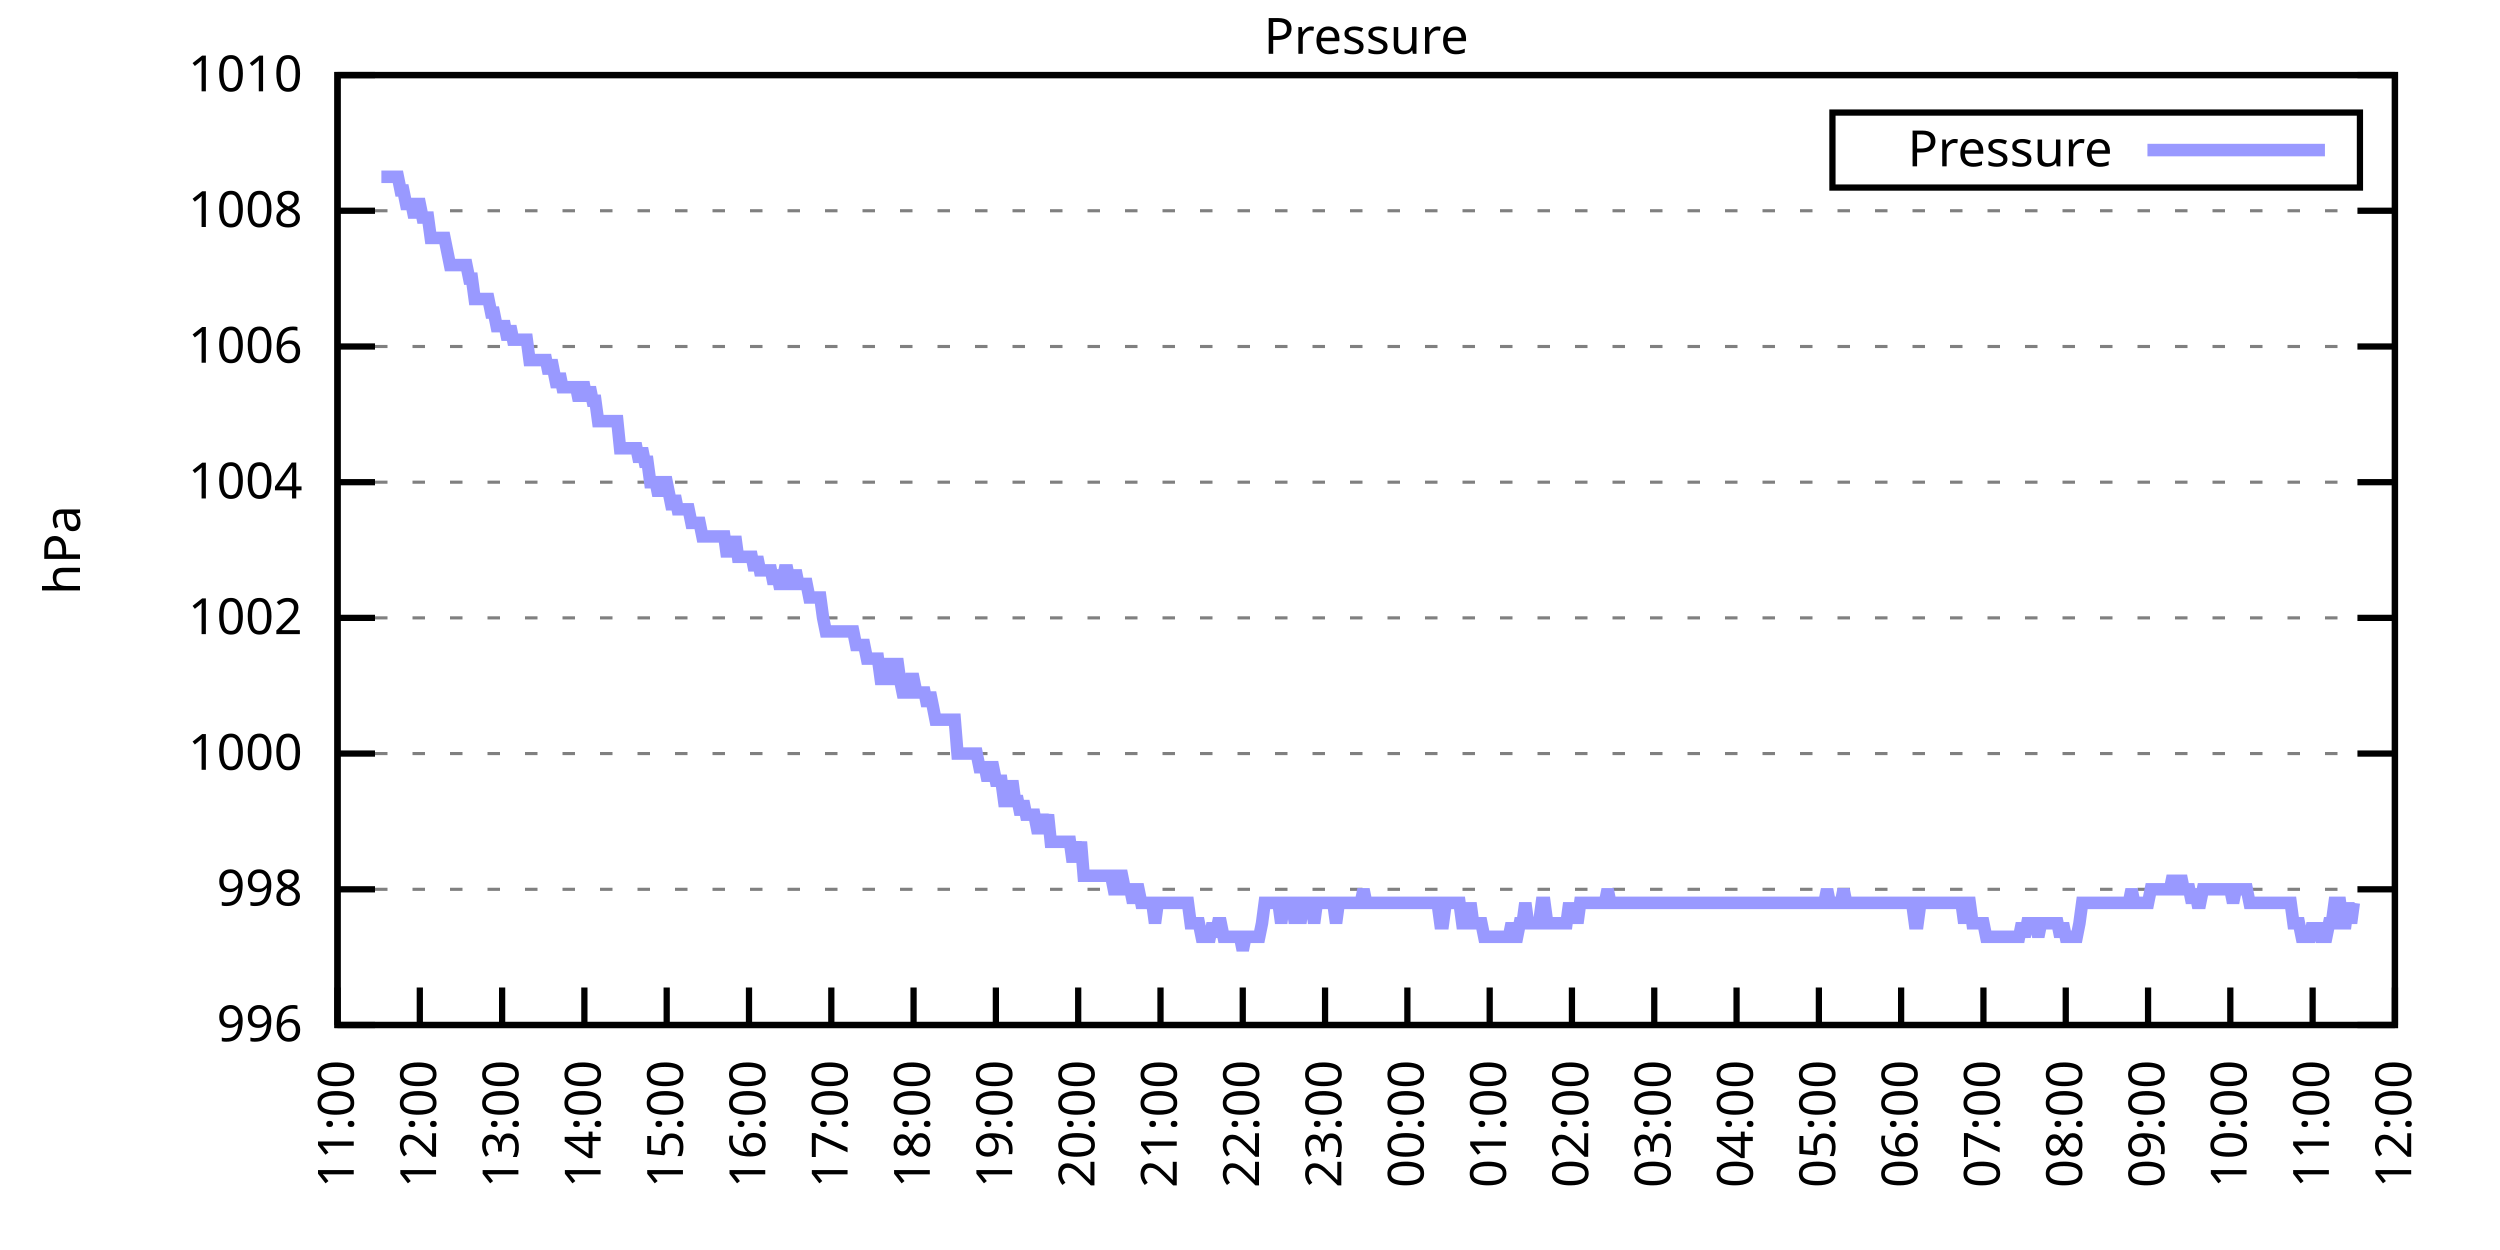
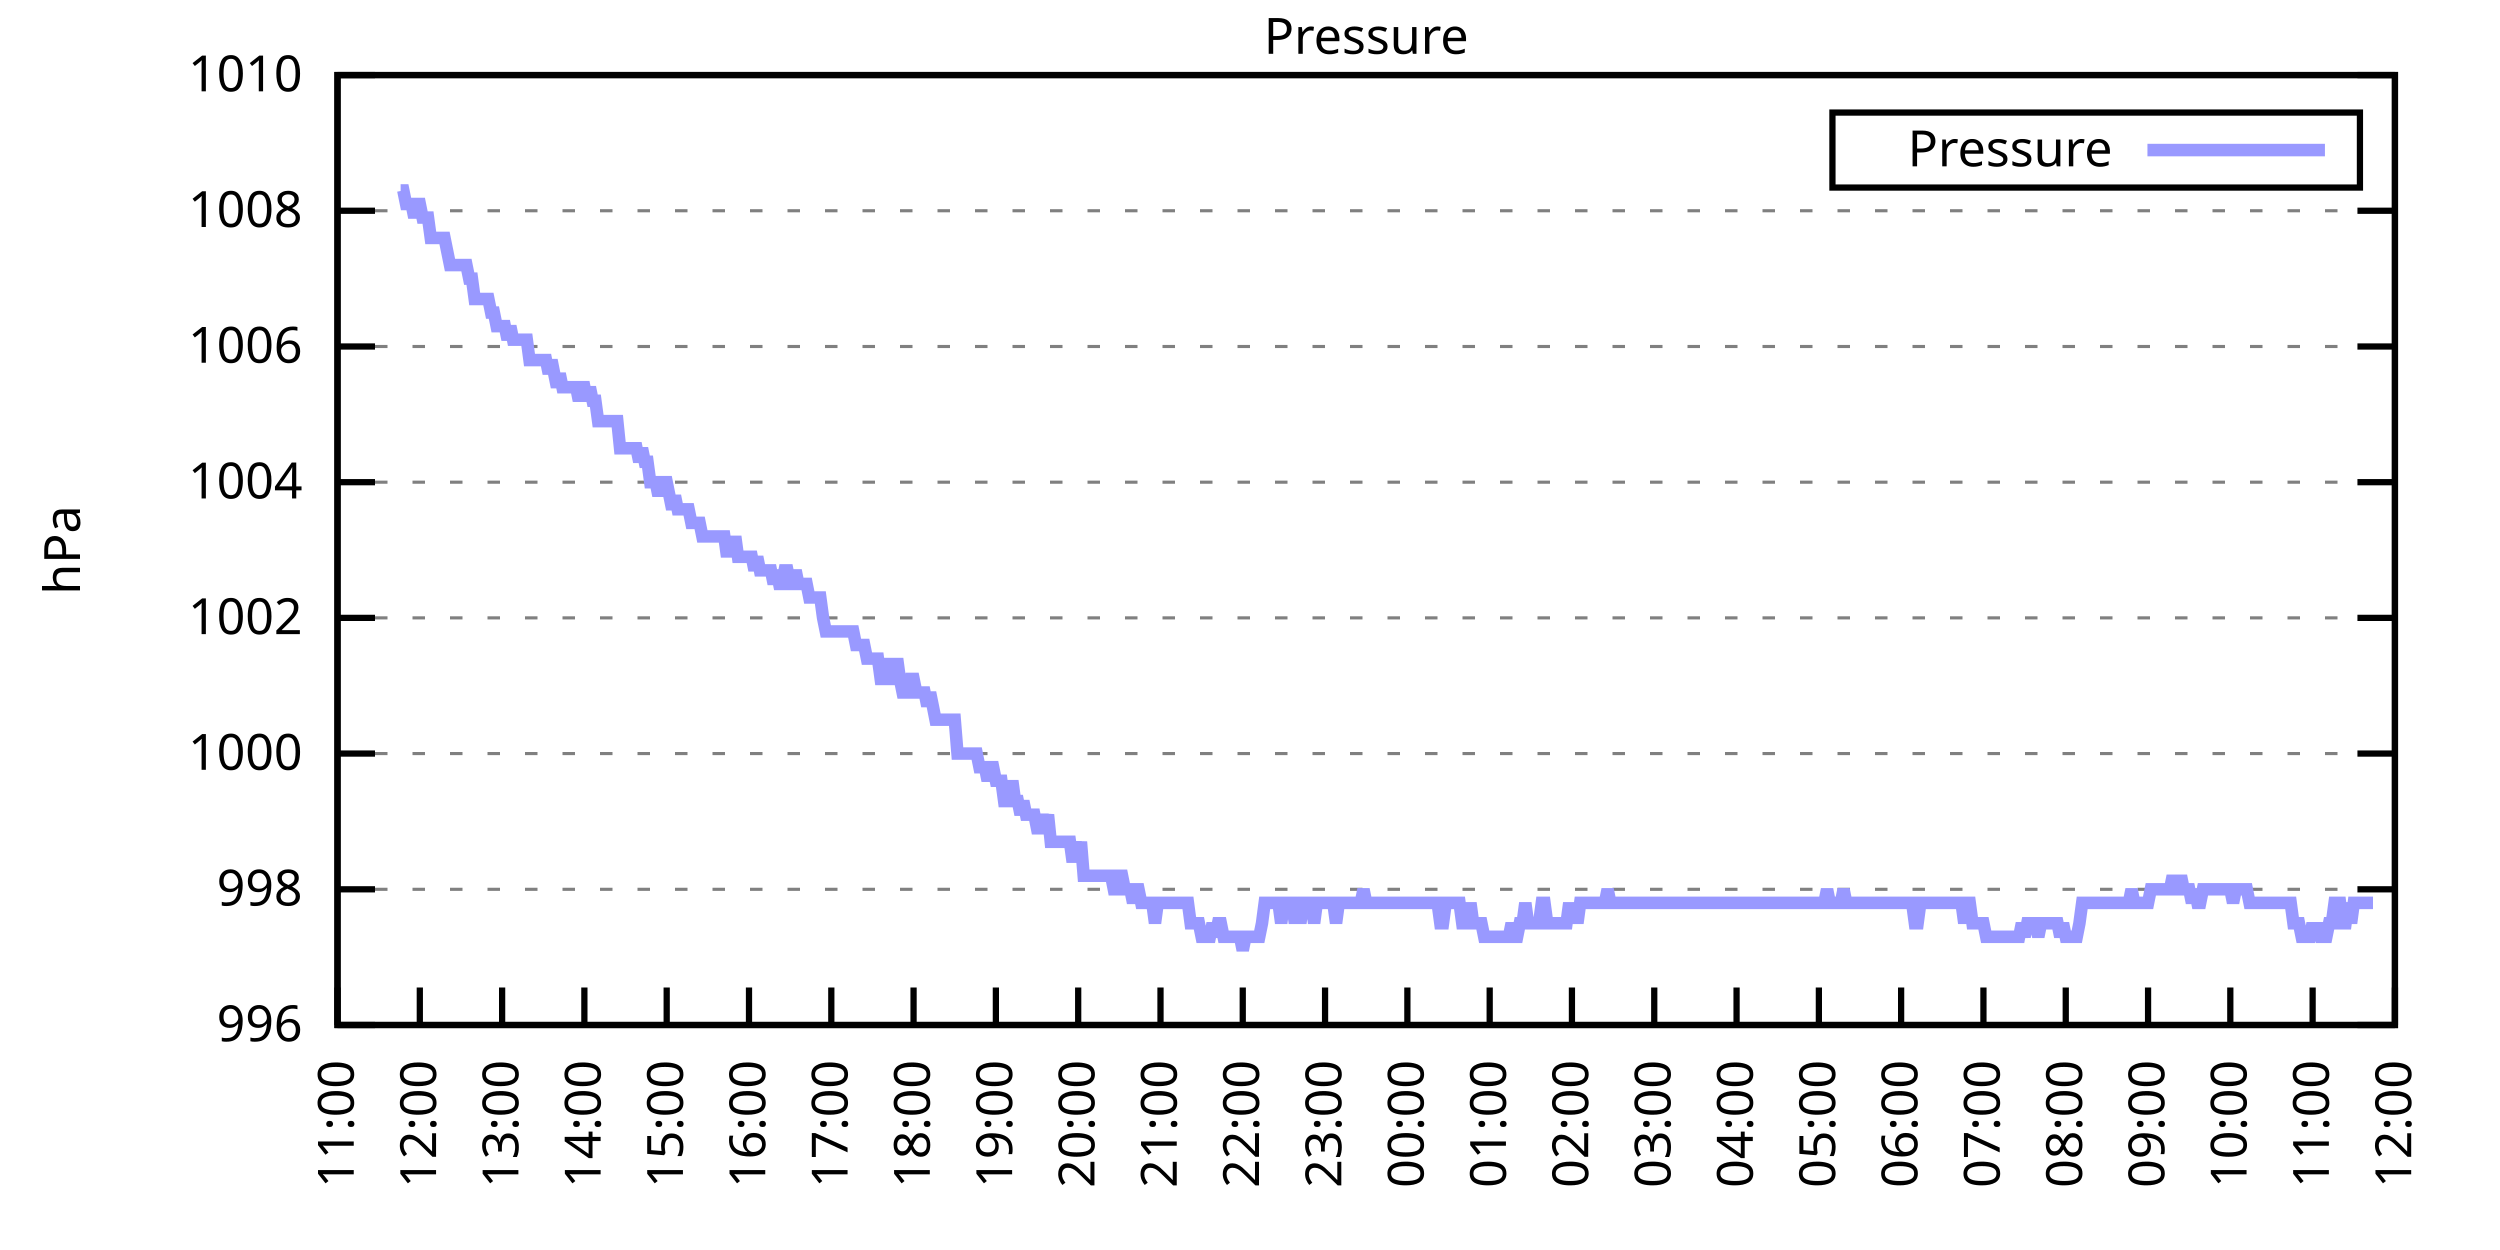
<svg xmlns="http://www.w3.org/2000/svg" xmlns:xlink="http://www.w3.org/1999/xlink" width="400" height="200" viewBox="0 0 400 200">
  <g id="gnuplot_canvas">
    <rect x="0" y="0" width="400" height="200" fill="none" />
    <defs>
      <circle id="gpDot" r="0.5" stroke-width="0.5" stroke="currentColor" />
      <path id="gpPt0" stroke-width="0.333" stroke="currentColor" d="M-1,0 h2 M0,-1 v2" />
      <path id="gpPt1" stroke-width="0.333" stroke="currentColor" d="M-1,-1 L1,1 M1,-1 L-1,1" />
      <path id="gpPt2" stroke-width="0.333" stroke="currentColor" d="M-1,0 L1,0 M0,-1 L0,1 M-1,-1 L1,1 M-1,1 L1,-1" />
      <rect id="gpPt3" stroke-width="0.333" stroke="currentColor" x="-1" y="-1" width="2" height="2" />
      <rect id="gpPt4" stroke-width="0.333" stroke="currentColor" fill="currentColor" x="-1" y="-1" width="2" height="2" />
      <circle id="gpPt5" stroke-width="0.333" stroke="currentColor" cx="0" cy="0" r="1" />
      <use xlink:href="#gpPt5" id="gpPt6" fill="currentColor" stroke="none" />
      <path id="gpPt7" stroke-width="0.333" stroke="currentColor" d="M0,-1.33 L-1.33,0.67 L1.33,0.67 z" />
      <use xlink:href="#gpPt7" id="gpPt8" fill="currentColor" stroke="none" />
      <use xlink:href="#gpPt7" id="gpPt9" stroke="currentColor" transform="rotate(180)" />
      <use xlink:href="#gpPt9" id="gpPt10" fill="currentColor" stroke="none" />
      <use xlink:href="#gpPt3" id="gpPt11" stroke="currentColor" transform="rotate(45)" />
      <use xlink:href="#gpPt11" id="gpPt12" fill="currentColor" stroke="none" />
      <path id="gpPt13" stroke-width="0.333" stroke="currentColor" d="M0,1.330 L1.265,0.411 L0.782,-1.067 L-0.782,-1.076 L-1.265,0.411 z" />
      <use xlink:href="#gpPt13" id="gpPt14" fill="currentColor" stroke="none" />
      <filter id="textbox" filterUnits="objectBoundingBox" x="0" y="0" height="1" width="1">
        <feFlood flood-color="white" flood-opacity="1" result="bgnd" />
        <feComposite in="SourceGraphic" in2="bgnd" operator="atop" />
      </filter>
      <filter id="greybox" filterUnits="objectBoundingBox" x="0" y="0" height="1" width="1">
        <feFlood flood-color="lightgrey" flood-opacity="1" result="grey" />
        <feComposite in="SourceGraphic" in2="grey" operator="atop" />
      </filter>
    </defs>
    <g fill="none" color="white" stroke="currentColor" stroke-width="1.00" stroke-linecap="butt" stroke-linejoin="miter">
</g>
    <g fill="none" color="black" stroke="currentColor" stroke-width="1.00" stroke-linecap="butt" stroke-linejoin="miter">
      <g stroke="none" shape-rendering="crispEdges">
        <polygon fill="rgb(255, 255, 255)" points="54.00,164.00 383.18,164.00 383.18,12.02 54.00,12.02 " />
      </g>
    </g>
    <g fill="none" color="black" stroke="currentColor" stroke-width="1.00" stroke-linecap="butt" stroke-linejoin="miter">
</g>
    <g fill="none" color="black" stroke="black" stroke-width="0.50" stroke-linecap="butt" stroke-linejoin="miter">
</g>
    <g fill="none" color="gray" stroke="currentColor" stroke-width="0.50" stroke-linecap="butt" stroke-linejoin="miter">
      <path stroke="gray" stroke-dasharray="2,4" class="gridline" d="M54.00,164.00 L383.19,164.00  " />
    </g>
    <g fill="none" color="gray" stroke="gray" stroke-width="1.00" stroke-linecap="butt" stroke-linejoin="miter">
</g>
    <g fill="none" color="black" stroke="currentColor" stroke-width="1.00" stroke-linecap="butt" stroke-linejoin="miter">
      <path stroke="black" d="M54.00,164.00 L60.00,164.00 M383.19,164.00 L377.19,164.00  " />
      <g transform="translate(48.40,166.60)" stroke="none" fill="black" font-family="Sans" font-size="8.00" text-anchor="end">
        <text>
          <tspan font-family="Sans"> 996</tspan>
        </text>
      </g>
    </g>
    <g fill="none" color="black" stroke="currentColor" stroke-width="1.00" stroke-linecap="butt" stroke-linejoin="miter">
</g>
    <g fill="none" color="black" stroke="black" stroke-width="0.50" stroke-linecap="butt" stroke-linejoin="miter">
</g>
    <g fill="none" color="gray" stroke="currentColor" stroke-width="0.50" stroke-linecap="butt" stroke-linejoin="miter">
      <path stroke="gray" stroke-dasharray="2,4" class="gridline" d="M54.00,142.29 L383.19,142.29  " />
    </g>
    <g fill="none" color="gray" stroke="gray" stroke-width="1.00" stroke-linecap="butt" stroke-linejoin="miter">
</g>
    <g fill="none" color="black" stroke="currentColor" stroke-width="1.00" stroke-linecap="butt" stroke-linejoin="miter">
      <path stroke="black" d="M54.00,142.29 L60.00,142.29 M383.19,142.29 L377.19,142.29  " />
      <g transform="translate(48.40,144.89)" stroke="none" fill="black" font-family="Sans" font-size="8.00" text-anchor="end">
        <text>
          <tspan font-family="Sans"> 998</tspan>
        </text>
      </g>
    </g>
    <g fill="none" color="black" stroke="currentColor" stroke-width="1.00" stroke-linecap="butt" stroke-linejoin="miter">
</g>
    <g fill="none" color="black" stroke="black" stroke-width="0.50" stroke-linecap="butt" stroke-linejoin="miter">
</g>
    <g fill="none" color="gray" stroke="currentColor" stroke-width="0.50" stroke-linecap="butt" stroke-linejoin="miter">
      <path stroke="gray" stroke-dasharray="2,4" class="gridline" d="M54.00,120.57 L383.19,120.57  " />
    </g>
    <g fill="none" color="gray" stroke="gray" stroke-width="1.00" stroke-linecap="butt" stroke-linejoin="miter">
</g>
    <g fill="none" color="black" stroke="currentColor" stroke-width="1.00" stroke-linecap="butt" stroke-linejoin="miter">
      <path stroke="black" d="M54.00,120.57 L60.00,120.57 M383.19,120.57 L377.19,120.57  " />
      <g transform="translate(48.40,123.17)" stroke="none" fill="black" font-family="Sans" font-size="8.00" text-anchor="end">
        <text>
          <tspan font-family="Sans"> 1000</tspan>
        </text>
      </g>
    </g>
    <g fill="none" color="black" stroke="currentColor" stroke-width="1.00" stroke-linecap="butt" stroke-linejoin="miter">
</g>
    <g fill="none" color="black" stroke="black" stroke-width="0.50" stroke-linecap="butt" stroke-linejoin="miter">
</g>
    <g fill="none" color="gray" stroke="currentColor" stroke-width="0.50" stroke-linecap="butt" stroke-linejoin="miter">
      <path stroke="gray" stroke-dasharray="2,4" class="gridline" d="M54.00,98.86 L383.19,98.86  " />
    </g>
    <g fill="none" color="gray" stroke="gray" stroke-width="1.00" stroke-linecap="butt" stroke-linejoin="miter">
</g>
    <g fill="none" color="black" stroke="currentColor" stroke-width="1.00" stroke-linecap="butt" stroke-linejoin="miter">
      <path stroke="black" d="M54.00,98.86 L60.00,98.86 M383.19,98.86 L377.19,98.86  " />
      <g transform="translate(48.40,101.46)" stroke="none" fill="black" font-family="Sans" font-size="8.00" text-anchor="end">
        <text>
          <tspan font-family="Sans"> 1002</tspan>
        </text>
      </g>
    </g>
    <g fill="none" color="black" stroke="currentColor" stroke-width="1.00" stroke-linecap="butt" stroke-linejoin="miter">
</g>
    <g fill="none" color="black" stroke="black" stroke-width="0.50" stroke-linecap="butt" stroke-linejoin="miter">
</g>
    <g fill="none" color="gray" stroke="currentColor" stroke-width="0.50" stroke-linecap="butt" stroke-linejoin="miter">
      <path stroke="gray" stroke-dasharray="2,4" class="gridline" d="M54.00,77.15 L383.19,77.15  " />
    </g>
    <g fill="none" color="gray" stroke="gray" stroke-width="1.00" stroke-linecap="butt" stroke-linejoin="miter">
</g>
    <g fill="none" color="black" stroke="currentColor" stroke-width="1.00" stroke-linecap="butt" stroke-linejoin="miter">
      <path stroke="black" d="M54.00,77.15 L60.00,77.15 M383.19,77.15 L377.19,77.15  " />
      <g transform="translate(48.40,79.75)" stroke="none" fill="black" font-family="Sans" font-size="8.00" text-anchor="end">
        <text>
          <tspan font-family="Sans"> 1004</tspan>
        </text>
      </g>
    </g>
    <g fill="none" color="black" stroke="currentColor" stroke-width="1.00" stroke-linecap="butt" stroke-linejoin="miter">
</g>
    <g fill="none" color="black" stroke="black" stroke-width="0.50" stroke-linecap="butt" stroke-linejoin="miter">
</g>
    <g fill="none" color="gray" stroke="currentColor" stroke-width="0.50" stroke-linecap="butt" stroke-linejoin="miter">
      <path stroke="gray" stroke-dasharray="2,4" class="gridline" d="M54.00,55.44 L383.19,55.44  " />
    </g>
    <g fill="none" color="gray" stroke="gray" stroke-width="1.00" stroke-linecap="butt" stroke-linejoin="miter">
</g>
    <g fill="none" color="black" stroke="currentColor" stroke-width="1.00" stroke-linecap="butt" stroke-linejoin="miter">
      <path stroke="black" d="M54.00,55.44 L60.00,55.44 M383.19,55.44 L377.19,55.44  " />
      <g transform="translate(48.40,58.04)" stroke="none" fill="black" font-family="Sans" font-size="8.00" text-anchor="end">
        <text>
          <tspan font-family="Sans"> 1006</tspan>
        </text>
      </g>
    </g>
    <g fill="none" color="black" stroke="currentColor" stroke-width="1.00" stroke-linecap="butt" stroke-linejoin="miter">
</g>
    <g fill="none" color="black" stroke="black" stroke-width="0.50" stroke-linecap="butt" stroke-linejoin="miter">
</g>
    <g fill="none" color="gray" stroke="currentColor" stroke-width="0.50" stroke-linecap="butt" stroke-linejoin="miter">
      <path stroke="gray" stroke-dasharray="2,4" class="gridline" d="M54.00,33.72 L383.19,33.72  " />
    </g>
    <g fill="none" color="gray" stroke="gray" stroke-width="1.00" stroke-linecap="butt" stroke-linejoin="miter">
</g>
    <g fill="none" color="black" stroke="currentColor" stroke-width="1.00" stroke-linecap="butt" stroke-linejoin="miter">
      <path stroke="black" d="M54.00,33.72 L60.00,33.72 M383.19,33.72 L377.19,33.72  " />
      <g transform="translate(48.40,36.32)" stroke="none" fill="black" font-family="Sans" font-size="8.00" text-anchor="end">
        <text>
          <tspan font-family="Sans"> 1008</tspan>
        </text>
      </g>
    </g>
    <g fill="none" color="black" stroke="currentColor" stroke-width="1.00" stroke-linecap="butt" stroke-linejoin="miter">
</g>
    <g fill="none" color="black" stroke="black" stroke-width="0.50" stroke-linecap="butt" stroke-linejoin="miter">
</g>
    <g fill="none" color="gray" stroke="currentColor" stroke-width="0.50" stroke-linecap="butt" stroke-linejoin="miter">
      <path stroke="gray" stroke-dasharray="2,4" class="gridline" d="M54.00,12.01 L383.19,12.01  " />
    </g>
    <g fill="none" color="gray" stroke="gray" stroke-width="1.00" stroke-linecap="butt" stroke-linejoin="miter">
</g>
    <g fill="none" color="black" stroke="currentColor" stroke-width="1.00" stroke-linecap="butt" stroke-linejoin="miter">
      <path stroke="black" d="M54.00,12.01 L60.00,12.01 M383.19,12.01 L377.19,12.01  " />
      <g transform="translate(48.40,14.61)" stroke="none" fill="black" font-family="Sans" font-size="8.00" text-anchor="end">
        <text>
          <tspan font-family="Sans"> 1010</tspan>
        </text>
      </g>
    </g>
    <g fill="none" color="black" stroke="currentColor" stroke-width="1.00" stroke-linecap="butt" stroke-linejoin="miter">
      <path stroke="black" d="M54.00,164.00 L54.00,158.00  " />
      <g transform="translate(56.60,169.60) rotate(270.00)" stroke="none" fill="black" font-family="Sans" font-size="8.00" text-anchor="end">
        <text>
          <tspan font-family="Sans">11:00</tspan>
        </text>
      </g>
    </g>
    <g fill="none" color="black" stroke="currentColor" stroke-width="1.00" stroke-linecap="butt" stroke-linejoin="miter">
      <path stroke="black" d="M67.17,164.00 L67.17,158.00  " />
      <g transform="translate(69.77,169.60) rotate(270.00)" stroke="none" fill="black" font-family="Sans" font-size="8.00" text-anchor="end">
        <text>
          <tspan font-family="Sans">12:00</tspan>
        </text>
      </g>
    </g>
    <g fill="none" color="black" stroke="currentColor" stroke-width="1.00" stroke-linecap="butt" stroke-linejoin="miter">
      <path stroke="black" d="M80.34,164.00 L80.34,158.00  " />
      <g transform="translate(82.94,169.60) rotate(270.00)" stroke="none" fill="black" font-family="Sans" font-size="8.00" text-anchor="end">
        <text>
          <tspan font-family="Sans">13:00</tspan>
        </text>
      </g>
    </g>
    <g fill="none" color="black" stroke="currentColor" stroke-width="1.00" stroke-linecap="butt" stroke-linejoin="miter">
      <path stroke="black" d="M93.50,164.00 L93.50,158.00  " />
      <g transform="translate(96.10,169.60) rotate(270.00)" stroke="none" fill="black" font-family="Sans" font-size="8.00" text-anchor="end">
        <text>
          <tspan font-family="Sans">14:00</tspan>
        </text>
      </g>
    </g>
    <g fill="none" color="black" stroke="currentColor" stroke-width="1.00" stroke-linecap="butt" stroke-linejoin="miter">
      <path stroke="black" d="M106.67,164.00 L106.67,158.00  " />
      <g transform="translate(109.27,169.60) rotate(270.00)" stroke="none" fill="black" font-family="Sans" font-size="8.00" text-anchor="end">
        <text>
          <tspan font-family="Sans">15:00</tspan>
        </text>
      </g>
    </g>
    <g fill="none" color="black" stroke="currentColor" stroke-width="1.00" stroke-linecap="butt" stroke-linejoin="miter">
      <path stroke="black" d="M119.84,164.00 L119.84,158.00  " />
      <g transform="translate(122.44,169.60) rotate(270.00)" stroke="none" fill="black" font-family="Sans" font-size="8.00" text-anchor="end">
        <text>
          <tspan font-family="Sans">16:00</tspan>
        </text>
      </g>
    </g>
    <g fill="none" color="black" stroke="currentColor" stroke-width="1.00" stroke-linecap="butt" stroke-linejoin="miter">
      <path stroke="black" d="M133.01,164.00 L133.01,158.00  " />
      <g transform="translate(135.61,169.60) rotate(270.00)" stroke="none" fill="black" font-family="Sans" font-size="8.00" text-anchor="end">
        <text>
          <tspan font-family="Sans">17:00</tspan>
        </text>
      </g>
    </g>
    <g fill="none" color="black" stroke="currentColor" stroke-width="1.00" stroke-linecap="butt" stroke-linejoin="miter">
      <path stroke="black" d="M146.17,164.00 L146.17,158.00  " />
      <g transform="translate(148.77,169.60) rotate(270.00)" stroke="none" fill="black" font-family="Sans" font-size="8.00" text-anchor="end">
        <text>
          <tspan font-family="Sans">18:00</tspan>
        </text>
      </g>
    </g>
    <g fill="none" color="black" stroke="currentColor" stroke-width="1.00" stroke-linecap="butt" stroke-linejoin="miter">
      <path stroke="black" d="M159.34,164.00 L159.34,158.00  " />
      <g transform="translate(161.94,169.60) rotate(270.00)" stroke="none" fill="black" font-family="Sans" font-size="8.00" text-anchor="end">
        <text>
          <tspan font-family="Sans">19:00</tspan>
        </text>
      </g>
    </g>
    <g fill="none" color="black" stroke="currentColor" stroke-width="1.00" stroke-linecap="butt" stroke-linejoin="miter">
      <path stroke="black" d="M172.51,164.00 L172.51,158.00  " />
      <g transform="translate(175.11,169.60) rotate(270.00)" stroke="none" fill="black" font-family="Sans" font-size="8.00" text-anchor="end">
        <text>
          <tspan font-family="Sans">20:00</tspan>
        </text>
      </g>
    </g>
    <g fill="none" color="black" stroke="currentColor" stroke-width="1.00" stroke-linecap="butt" stroke-linejoin="miter">
      <path stroke="black" d="M185.68,164.00 L185.68,158.00  " />
      <g transform="translate(188.28,169.60) rotate(270.00)" stroke="none" fill="black" font-family="Sans" font-size="8.00" text-anchor="end">
        <text>
          <tspan font-family="Sans">21:00</tspan>
        </text>
      </g>
    </g>
    <g fill="none" color="black" stroke="currentColor" stroke-width="1.00" stroke-linecap="butt" stroke-linejoin="miter">
      <path stroke="black" d="M198.84,164.00 L198.84,158.00  " />
      <g transform="translate(201.44,169.60) rotate(270.00)" stroke="none" fill="black" font-family="Sans" font-size="8.00" text-anchor="end">
        <text>
          <tspan font-family="Sans">22:00</tspan>
        </text>
      </g>
    </g>
    <g fill="none" color="black" stroke="currentColor" stroke-width="1.00" stroke-linecap="butt" stroke-linejoin="miter">
      <path stroke="black" d="M212.01,164.00 L212.01,158.00  " />
      <g transform="translate(214.61,169.60) rotate(270.00)" stroke="none" fill="black" font-family="Sans" font-size="8.00" text-anchor="end">
        <text>
          <tspan font-family="Sans">23:00</tspan>
        </text>
      </g>
    </g>
    <g fill="none" color="black" stroke="currentColor" stroke-width="1.00" stroke-linecap="butt" stroke-linejoin="miter">
      <path stroke="black" d="M225.18,164.00 L225.18,158.00  " />
      <g transform="translate(227.78,169.60) rotate(270.00)" stroke="none" fill="black" font-family="Sans" font-size="8.00" text-anchor="end">
        <text>
          <tspan font-family="Sans">00:00</tspan>
        </text>
      </g>
    </g>
    <g fill="none" color="black" stroke="currentColor" stroke-width="1.00" stroke-linecap="butt" stroke-linejoin="miter">
      <path stroke="black" d="M238.35,164.00 L238.35,158.00  " />
      <g transform="translate(240.95,169.60) rotate(270.00)" stroke="none" fill="black" font-family="Sans" font-size="8.00" text-anchor="end">
        <text>
          <tspan font-family="Sans">01:00</tspan>
        </text>
      </g>
    </g>
    <g fill="none" color="black" stroke="currentColor" stroke-width="1.00" stroke-linecap="butt" stroke-linejoin="miter">
      <path stroke="black" d="M251.51,164.00 L251.51,158.00  " />
      <g transform="translate(254.11,169.60) rotate(270.00)" stroke="none" fill="black" font-family="Sans" font-size="8.00" text-anchor="end">
        <text>
          <tspan font-family="Sans">02:00</tspan>
        </text>
      </g>
    </g>
    <g fill="none" color="black" stroke="currentColor" stroke-width="1.00" stroke-linecap="butt" stroke-linejoin="miter">
      <path stroke="black" d="M264.68,164.00 L264.68,158.00  " />
      <g transform="translate(267.28,169.60) rotate(270.00)" stroke="none" fill="black" font-family="Sans" font-size="8.00" text-anchor="end">
        <text>
          <tspan font-family="Sans">03:00</tspan>
        </text>
      </g>
    </g>
    <g fill="none" color="black" stroke="currentColor" stroke-width="1.00" stroke-linecap="butt" stroke-linejoin="miter">
      <path stroke="black" d="M277.85,164.00 L277.85,158.00  " />
      <g transform="translate(280.45,169.60) rotate(270.00)" stroke="none" fill="black" font-family="Sans" font-size="8.00" text-anchor="end">
        <text>
          <tspan font-family="Sans">04:00</tspan>
        </text>
      </g>
    </g>
    <g fill="none" color="black" stroke="currentColor" stroke-width="1.00" stroke-linecap="butt" stroke-linejoin="miter">
      <path stroke="black" d="M291.02,164.00 L291.02,158.00  " />
      <g transform="translate(293.62,169.60) rotate(270.00)" stroke="none" fill="black" font-family="Sans" font-size="8.00" text-anchor="end">
        <text>
          <tspan font-family="Sans">05:00</tspan>
        </text>
      </g>
    </g>
    <g fill="none" color="black" stroke="currentColor" stroke-width="1.00" stroke-linecap="butt" stroke-linejoin="miter">
      <path stroke="black" d="M304.18,164.00 L304.18,158.00  " />
      <g transform="translate(306.78,169.60) rotate(270.00)" stroke="none" fill="black" font-family="Sans" font-size="8.00" text-anchor="end">
        <text>
          <tspan font-family="Sans">06:00</tspan>
        </text>
      </g>
    </g>
    <g fill="none" color="black" stroke="currentColor" stroke-width="1.00" stroke-linecap="butt" stroke-linejoin="miter">
      <path stroke="black" d="M317.35,164.00 L317.35,158.00  " />
      <g transform="translate(319.95,169.60) rotate(270.00)" stroke="none" fill="black" font-family="Sans" font-size="8.00" text-anchor="end">
        <text>
          <tspan font-family="Sans">07:00</tspan>
        </text>
      </g>
    </g>
    <g fill="none" color="black" stroke="currentColor" stroke-width="1.00" stroke-linecap="butt" stroke-linejoin="miter">
      <path stroke="black" d="M330.52,164.00 L330.52,158.00  " />
      <g transform="translate(333.12,169.60) rotate(270.00)" stroke="none" fill="black" font-family="Sans" font-size="8.00" text-anchor="end">
        <text>
          <tspan font-family="Sans">08:00</tspan>
        </text>
      </g>
    </g>
    <g fill="none" color="black" stroke="currentColor" stroke-width="1.00" stroke-linecap="butt" stroke-linejoin="miter">
      <path stroke="black" d="M343.69,164.00 L343.69,158.00  " />
      <g transform="translate(346.29,169.60) rotate(270.00)" stroke="none" fill="black" font-family="Sans" font-size="8.00" text-anchor="end">
        <text>
          <tspan font-family="Sans">09:00</tspan>
        </text>
      </g>
    </g>
    <g fill="none" color="black" stroke="currentColor" stroke-width="1.00" stroke-linecap="butt" stroke-linejoin="miter">
      <path stroke="black" d="M356.85,164.00 L356.85,158.00  " />
      <g transform="translate(359.45,169.60) rotate(270.00)" stroke="none" fill="black" font-family="Sans" font-size="8.00" text-anchor="end">
        <text>
          <tspan font-family="Sans">10:00</tspan>
        </text>
      </g>
    </g>
    <g fill="none" color="black" stroke="currentColor" stroke-width="1.00" stroke-linecap="butt" stroke-linejoin="miter">
      <path stroke="black" d="M370.02,164.00 L370.02,158.00  " />
      <g transform="translate(372.62,169.60) rotate(270.00)" stroke="none" fill="black" font-family="Sans" font-size="8.00" text-anchor="end">
        <text>
          <tspan font-family="Sans">11:00</tspan>
        </text>
      </g>
    </g>
    <g fill="none" color="black" stroke="currentColor" stroke-width="1.00" stroke-linecap="butt" stroke-linejoin="miter">
      <path stroke="black" d="M383.19,164.00 L383.19,158.00  " />
      <g transform="translate(385.79,169.60) rotate(270.00)" stroke="none" fill="black" font-family="Sans" font-size="8.00" text-anchor="end">
        <text>
          <tspan font-family="Sans">12:00</tspan>
        </text>
      </g>
    </g>
    <g fill="none" color="black" stroke="currentColor" stroke-width="1.00" stroke-linecap="butt" stroke-linejoin="miter">
</g>
    <g fill="none" color="black" stroke="currentColor" stroke-width="1.00" stroke-linecap="butt" stroke-linejoin="miter">
      <path stroke="black" d="M54.00,12.01 L54.00,164.00 L383.19,164.00 L383.19,12.01 L54.00,12.01 Z  " />
    </g>
    <g fill="none" color="black" stroke="currentColor" stroke-width="1.00" stroke-linecap="butt" stroke-linejoin="miter">
</g>
    <g fill="none" color="black" stroke="currentColor" stroke-width="1.00" stroke-linecap="butt" stroke-linejoin="miter">
      <path stroke="black" d="M293.19,30.01 L293.19,18.01 L377.59,18.01 L377.59,30.01 L293.19,30.01 Z  " />
    </g>
    <g id="Pressure_plot_1">
      <g fill="none" color="white" stroke="black" stroke-width="2.00" stroke-linecap="butt" stroke-linejoin="miter">
</g>
      <g fill="none" color="black" stroke="currentColor" stroke-width="2.00" stroke-linecap="butt" stroke-linejoin="miter">
        <g transform="translate(337.99,26.61)" stroke="none" fill="black" font-family="Sans" font-size="8.00" text-anchor="end">
          <text>
            <tspan font-family="Sans">Pressure</tspan>
          </text>
        </g>
      </g>
      <g fill="none" color="black" stroke="currentColor" stroke-width="2.00" stroke-linecap="butt" stroke-linejoin="miter">
-         <path stroke="rgb(153, 153, 255)" d="M343.59,24.01 L371.99,24.01 M61.02,28.29 L61.46,28.29 L61.90,28.29 L62.34,28.29 L62.78,28.29 L63.22,28.29   L63.66,28.29 L64.10,30.47 L64.53,30.47 L64.97,32.64 L65.41,32.64 L65.85,32.64 L66.29,34.81 L66.73,32.64   L67.17,32.64 L67.61,34.81 L68.05,34.81 L68.48,34.81 L68.92,38.07 L69.36,38.07 L69.80,38.07 L70.24,38.07   L70.68,38.07 L71.12,38.07 L71.56,40.24 L72.00,42.41 L72.43,42.41 L72.87,42.41 L73.31,42.41 L73.75,42.41   L74.19,42.41 L74.63,42.41 L75.07,44.58 L75.51,44.58 L75.95,47.84 L76.38,47.84 L76.82,47.84 L77.26,47.84   L77.70,47.84 L78.14,47.84 L78.58,50.01 L79.02,50.01 L79.46,52.18 L79.90,52.18 L80.34,52.18 L80.77,52.18   L81.21,54.35 L81.65,52.18 L82.09,54.35 L82.53,54.35 L82.97,54.35 L83.41,54.35 L83.85,54.35 L84.29,54.35   L84.72,57.61 L85.16,57.61 L85.60,57.61 L86.04,57.61 L86.48,57.61 L86.92,57.61 L87.36,57.61 L87.80,59.78   L88.24,57.61 L88.67,59.78 L89.11,61.95 L89.55,59.78 L89.99,61.95 L90.43,61.95 L90.87,61.95 L91.31,61.95   L91.75,61.95 L92.19,61.95 L92.62,64.12 L93.06,61.95 L93.50,61.95 L93.94,64.12 L94.38,61.95 L94.82,64.12   L95.26,64.12 L95.70,67.38 L96.14,67.38 L96.58,67.38 L97.01,67.38 L97.45,67.38 L97.89,67.38 L98.33,67.38   L98.77,67.38 L99.21,71.72 L99.65,71.72 L100.09,71.72 L100.53,71.72 L100.96,71.72 L101.40,71.72 L101.84,71.72   L102.28,73.89 L102.72,71.72 L103.16,73.89 L103.60,73.89 L104.04,77.15 L104.48,77.15 L104.91,77.15 L105.35,79.32   L105.79,77.15 L106.23,77.15 L106.67,77.15 L107.11,79.32 L107.55,81.49 L107.99,79.32 L108.43,81.49 L108.87,81.49   L109.30,81.49 L109.74,81.49 L110.18,81.49 L110.62,83.66 L111.06,83.66 L111.50,83.66 L111.94,83.66 L112.38,85.83   L112.82,85.83 L113.25,85.83 L113.69,85.83 L114.13,85.83 L114.57,85.83 L115.01,85.83 L115.45,85.83 L115.89,85.83   L116.33,89.09 L116.77,85.83 L117.20,89.09 L117.64,85.83 L118.08,89.09 L118.52,89.09 L118.96,89.09 L119.40,89.09   L119.84,89.09 L120.28,89.09 L120.72,91.26 L121.15,89.09 L121.59,91.26 L122.03,91.26 L122.47,91.26 L122.91,91.26   L123.35,91.26 L123.79,93.43 L124.23,91.26 L124.67,93.43 L125.11,93.43 L125.54,91.26 L125.98,91.26 L126.42,93.43   L126.86,93.43 L127.30,91.26 L127.74,93.43 L128.18,93.43 L128.62,93.43 L129.06,93.43 L129.49,95.60 L129.93,95.60   L130.37,95.60 L130.81,95.60 L131.25,95.60 L131.69,98.86 L132.13,101.03 L132.57,101.03 L133.01,101.03 L133.44,101.03   L133.88,101.03 L134.32,101.03 L134.76,101.03 L135.20,101.03 L135.64,101.03 L136.08,101.03 L136.52,101.03 L136.96,103.20   L137.39,103.20 L137.83,103.20 L138.27,103.20 L138.71,105.38 L139.15,105.38 L139.59,105.38 L140.03,105.38 L140.47,105.38   L140.91,108.63 L141.35,108.63 L141.78,105.38 L142.22,108.63 L142.66,108.63 L143.10,108.63 L143.54,105.38 L143.98,108.63   L144.42,110.80 L144.86,110.80 L145.30,110.80 L145.73,108.63 L146.17,108.63 L146.61,110.80 L147.05,110.80 L147.49,110.80   L147.93,110.80 L148.37,112.97 L148.81,110.80 L149.25,112.97 L149.68,115.15 L150.12,115.15 L150.56,115.15 L151.00,115.15   L151.44,115.15 L151.88,115.15 L152.32,115.15 L152.76,115.15 L153.20,120.57 L153.63,120.57 L154.07,120.57 L154.51,120.57   L154.95,120.57 L155.39,120.57 L155.83,120.57 L156.27,120.57 L156.71,122.75 L157.15,122.75 L157.59,122.75 L158.02,124.92   L158.46,122.75 L158.90,122.75 L159.34,124.92 L159.78,124.92 L160.22,124.92 L160.66,128.17 L161.10,128.17 L161.54,128.17   L161.97,124.92 L162.41,128.17 L162.85,128.17 L163.29,130.35 L163.73,128.17 L164.17,130.35 L164.61,130.35 L165.05,130.35   L165.49,130.35 L165.92,132.52 L166.36,132.52 L166.80,130.35 L167.24,132.52 L167.68,130.35 L168.12,134.69 L168.56,134.69   L169.00,134.69 L169.44,134.69 L169.87,134.69 L170.31,134.69 L170.75,134.69 L171.19,134.69 L171.63,137.94 L172.07,134.69   L172.51,137.94 L172.95,134.69 L173.39,140.12 L174.26,140.12 L174.70,140.12 L175.14,140.12 L175.58,140.12 L176.02,140.12   L176.46,140.12 L176.90,140.12 L177.34,140.12 L177.78,140.12 L178.21,142.29 L178.65,142.29 L179.09,140.12 L179.53,140.12   L179.97,142.29 L180.41,142.29 L180.85,142.29 L181.29,144.46 L181.73,142.29 L182.16,142.29 L182.60,144.46 L183.04,144.46   L183.48,144.46 L183.92,144.46 L184.36,144.46 L184.80,147.72 L185.24,144.46 L185.68,144.46 L186.11,144.46 L186.55,144.46   L186.99,144.46 L187.43,144.46 L187.87,144.46 L188.31,144.46 L188.75,144.46 L189.19,144.46 L189.63,144.46 L190.07,144.46   L190.50,147.72 L190.72,147.72 L191.38,147.72 L191.82,147.72 L192.26,149.89 L192.70,149.89 L193.14,149.89 L193.58,149.89   L194.02,147.72 L194.45,149.89 L194.89,147.72 L195.33,147.72 L195.77,149.89 L196.21,149.89 L196.65,149.89 L197.09,149.89   L197.53,149.89 L197.97,149.89 L198.40,149.89 L198.84,152.06 L199.28,149.89 L199.72,149.89 L200.16,149.89 L200.60,149.89   L201.04,149.89 L201.48,149.89 L201.92,147.72 L202.35,144.46 L202.79,144.46 L203.23,144.46 L203.67,144.46 L204.11,144.46   L204.55,144.46 L204.99,147.72 L205.43,144.46 L205.87,144.46 L206.31,144.46 L206.74,144.46 L207.18,147.72 L207.62,144.46   L208.06,147.72 L208.50,144.46 L208.94,144.46 L209.38,144.46 L209.82,144.46 L210.26,147.72 L210.69,144.46 L211.13,144.46   L211.57,144.46 L212.01,144.46 L212.45,144.46 L212.89,144.46 L213.33,144.46 L213.77,147.72 L214.21,144.46 L214.64,144.46   L215.08,144.46 L215.52,144.46 L215.96,144.46 L216.40,144.46 L216.84,144.46 L217.28,144.46 L217.72,144.46 L218.16,142.29   L218.60,144.46 L219.03,144.46 L219.47,144.46 L219.91,144.46 L220.35,144.46 L220.79,144.46 L221.23,144.46 L221.67,144.46   L222.11,144.46 L222.55,144.46 L222.98,144.46 L223.42,144.46 L223.86,144.46 L224.30,144.46 L224.74,144.46 L225.18,144.46   L225.62,144.46 L226.06,144.46 L226.50,144.46 L226.93,144.46 L227.37,144.46 L227.81,144.46 L228.25,144.46 L228.69,144.46   L229.13,144.46 L229.57,144.46 L230.01,144.46 L230.45,147.72 L230.88,147.72 L231.32,144.46 L231.76,144.46 L232.20,144.46   L232.64,144.46 L233.08,144.46 L233.52,144.46 L233.96,147.72 L234.40,147.72 L234.84,147.72 L235.27,144.46 L235.71,147.72   L236.15,147.72 L236.59,147.72 L237.03,147.72 L237.47,149.89 L237.91,149.89 L238.35,149.89 L238.79,149.89 L239.22,149.89   L239.66,149.89 L240.10,149.89 L240.54,149.89 L240.98,149.89 L241.42,149.89 L241.86,147.72 L242.30,149.89 L242.74,149.89   L243.17,147.72 L243.61,147.72 L244.05,144.46 L244.49,147.72 L244.93,147.72 L245.37,147.72 L245.81,147.72 L246.25,147.72   L246.69,144.46 L247.12,144.46 L247.56,147.72 L248.00,147.72 L248.44,147.72 L248.88,147.72 L249.32,147.72 L249.76,147.72   L250.20,147.72 L250.64,147.72 L251.08,144.46 L251.51,147.72 L251.95,144.46 L252.39,147.72 L252.83,144.46 L253.27,144.46   L253.71,144.46 L254.15,144.46 L254.59,144.46 L255.03,144.46 L255.46,144.46 L255.90,144.46 L256.34,144.46 L256.78,144.46   L257.22,142.29 L257.66,144.46 L258.10,144.46 L258.54,144.46 L258.98,144.46 L259.41,144.46 L259.85,144.46 L260.29,144.46   L260.73,144.46 L261.17,144.46 L261.61,144.46 L262.05,144.46 L262.49,144.46 L262.93,144.46 L263.36,144.46 L263.80,144.46   L264.24,144.46 L264.68,144.46 L265.12,144.46 L265.56,144.46 L266.00,144.46 L266.44,144.46 L266.88,144.46 L267.32,144.46   L267.75,144.46 L268.19,144.46 L268.63,144.46 L269.07,144.46 L269.51,144.46 L269.95,144.46 L270.39,144.46 L270.83,144.46   L271.27,144.46 L271.70,144.46 L272.14,144.46 L272.58,144.46 L273.02,144.46 L273.46,144.46 L273.90,144.46 L274.34,144.46   L274.78,144.46 L275.22,144.46 L275.65,144.46 L276.09,144.46 L276.53,144.46 L276.97,144.46 L277.41,144.46 L277.85,144.46   L278.29,144.46 L278.73,144.46 L279.17,144.46 L279.60,144.46 L280.04,144.46 L280.48,144.46 L280.92,144.46 L281.36,144.46   L281.80,144.46 L282.24,144.46 L282.68,144.46 L283.12,144.46 L283.56,144.46 L283.99,144.46 L284.43,144.46 L284.87,144.46   L285.31,144.46 L285.75,144.46 L286.19,144.46 L286.63,144.46 L287.07,144.46 L287.51,144.46 L287.94,144.46 L288.38,144.46   L288.82,144.46 L289.26,144.46 L289.70,144.46 L290.14,144.46 L290.58,144.46 L291.02,144.46 L291.46,144.46 L291.89,144.46   L292.33,142.29 L292.77,144.46 L293.21,144.46 L293.65,144.46 L294.09,144.46 L294.53,144.46 L294.97,142.29 L295.41,144.46   L295.84,144.46 L296.28,144.46 L296.72,144.46 L297.16,144.46 L297.60,144.46 L298.04,144.46 L298.48,144.46 L298.92,144.46   L299.36,144.46 L299.80,144.46 L300.23,144.46 L300.67,144.46 L301.11,144.46 L301.55,144.46 L301.99,144.46 L302.43,144.46   L302.87,144.46 L303.31,144.46 L303.75,144.46 L304.18,144.46 L304.62,144.46 L305.06,144.46 L305.50,144.46 L305.94,144.46   L306.38,147.72 L306.82,147.72 L307.26,144.46 L307.70,144.46 L308.13,144.46 L308.57,144.46 L309.01,144.46 L309.45,144.46   L309.89,144.46 L310.33,144.46 L310.77,144.46 L311.21,144.46 L311.65,144.46 L312.08,144.46 L312.52,144.46 L312.96,144.46   L313.40,144.46 L313.84,144.46 L314.28,147.72 L314.72,144.46 L315.16,144.46 L315.60,147.72 L316.04,147.72 L316.47,147.72   L316.91,147.72 L317.35,147.72 L317.79,149.89 L318.23,149.89 L318.67,149.89 L319.11,149.89 L319.55,149.89 L319.99,149.89   L320.42,149.89 L320.86,149.89 L321.30,149.89 L321.74,149.89 L322.18,149.89 L322.62,149.89 L323.06,149.89 L323.50,147.72   L323.94,149.89 L324.37,147.72 L324.81,147.72 L325.25,147.72 L325.69,147.72 L326.13,149.89 L326.57,147.72 L327.01,147.72   L327.45,147.72 L327.89,147.72 L328.33,147.72 L328.76,147.72 L329.20,147.72 L329.64,149.89 L330.08,147.72 L330.52,149.89   L330.96,149.89 L331.40,149.89 L331.84,149.89 L332.28,149.89 L332.71,147.72 L333.15,144.46 L333.59,144.46 L334.03,144.46   L334.47,144.46 L334.91,144.46 L335.35,144.46 L335.79,144.46 L336.23,144.46 L336.66,144.46 L337.10,144.46 L337.54,144.46   L337.98,144.46 L338.42,144.46 L338.86,144.46 L339.30,144.46 L339.74,144.46 L340.18,144.46 L340.61,144.46 L341.05,142.29   L341.49,144.46 L341.93,144.46 L342.37,144.46 L342.81,144.46 L343.25,144.46 L343.69,144.46 L344.13,142.29 L344.57,142.29   L345.00,142.29 L345.44,142.29 L345.88,142.29 L346.32,142.29 L346.76,142.29 L347.20,142.29 L347.64,140.12 L348.08,142.29   L348.52,142.29 L348.95,140.12 L349.39,142.29 L349.83,142.29 L350.27,142.29 L350.71,144.46 L351.15,142.29 L351.59,144.46   L352.03,144.46 L352.47,142.29 L352.90,142.29 L353.34,142.29 L353.78,142.29 L354.22,142.29 L354.66,142.29 L355.10,142.29   L355.54,142.29 L355.98,142.29 L356.42,142.29 L356.85,142.29 L357.29,144.46 L357.73,142.29 L358.17,142.29 L358.61,142.29   L359.05,142.29 L359.49,142.29 L359.93,144.46 L360.37,144.46 L360.81,144.46 L361.24,144.46 L361.68,144.46 L362.12,144.46   L362.56,144.46 L363.00,144.46 L363.44,144.46 L363.88,144.46 L364.32,144.46 L364.76,144.46 L365.19,144.46 L365.63,144.46   L366.07,144.46 L366.51,144.46 L366.95,147.72 L367.39,147.72 L367.83,147.72 L368.27,149.89 L368.71,149.89 L369.14,149.89   L369.58,149.89 L370.02,147.72 L370.46,149.89 L370.90,147.72 L371.34,149.89 L371.78,149.89 L372.22,149.89 L372.66,147.72   L373.09,147.72 L373.53,144.46 L373.97,144.46 L374.41,144.46 L374.85,147.72 L375.29,147.72 L375.73,144.46 L376.17,147.72   L376.61,144.46  " />
+         <path stroke="rgb(153, 153, 255)" d="M343.59,24.01 L371.99,24.01 M64.10,30.47 L64.53,30.47 L64.97,32.64 L65.41,32.64 L65.85,32.64 L66.29,34.81   L66.73,32.64 L67.17,32.64 L67.61,34.81 L68.05,34.81 L68.48,34.81 L68.92,38.07 L69.36,38.07 L69.80,38.07   L70.24,38.07 L70.68,38.07 L71.12,38.07 L71.56,40.24 L72.00,42.41 L72.43,42.41 L72.87,42.41 L73.31,42.41   L73.75,42.41 L74.19,42.41 L74.63,42.41 L75.07,44.58 L75.51,44.58 L75.95,47.84 L76.38,47.84 L76.82,47.84   L77.26,47.84 L77.70,47.84 L78.14,47.84 L78.58,50.01 L79.02,50.01 L79.46,52.18 L79.90,52.18 L80.34,52.18   L80.77,52.18 L81.21,54.35 L81.65,52.18 L82.09,54.35 L82.53,54.35 L82.97,54.35 L83.41,54.35 L83.85,54.35   L84.29,54.35 L84.72,57.61 L85.16,57.61 L85.60,57.61 L86.04,57.61 L86.48,57.61 L86.92,57.61 L87.36,57.61   L87.80,59.78 L88.24,57.61 L88.67,59.78 L89.11,61.95 L89.55,59.78 L89.99,61.95 L90.43,61.95 L90.87,61.95   L91.31,61.95 L91.75,61.95 L92.19,61.95 L92.62,64.12 L93.06,61.95 L93.50,61.95 L93.94,64.12 L94.38,61.95   L94.82,64.12 L95.26,64.12 L95.70,67.38 L96.14,67.38 L96.58,67.38 L97.01,67.38 L97.45,67.38 L97.89,67.38   L98.33,67.38 L98.77,67.38 L99.21,71.72 L99.65,71.72 L100.09,71.72 L100.53,71.72 L100.96,71.72 L101.40,71.72   L101.84,71.72 L102.28,73.89 L102.72,71.72 L103.16,73.89 L103.60,73.89 L104.04,77.15 L104.48,77.15 L104.91,77.15   L105.35,79.32 L105.79,77.15 L106.23,77.15 L106.67,77.15 L107.11,79.32 L107.55,81.49 L107.99,79.32 L108.43,81.49   L108.87,81.49 L109.30,81.49 L109.74,81.49 L110.18,81.49 L110.62,83.66 L111.06,83.66 L111.50,83.66 L111.94,83.66   L112.38,85.83 L112.82,85.83 L113.25,85.83 L113.69,85.83 L114.13,85.83 L114.57,85.83 L115.01,85.83 L115.45,85.83   L115.89,85.83 L116.33,89.09 L116.77,85.83 L117.20,89.09 L117.64,85.83 L118.08,89.09 L118.52,89.09 L118.96,89.09   L119.40,89.09 L119.84,89.09 L120.28,89.09 L120.72,91.26 L121.15,89.09 L121.59,91.26 L122.03,91.26 L122.47,91.26   L122.91,91.26 L123.35,91.26 L123.79,93.43 L124.23,91.26 L124.67,93.43 L125.11,93.43 L125.54,91.26 L125.98,91.26   L126.42,93.43 L126.86,93.43 L127.30,91.26 L127.74,93.43 L128.18,93.43 L128.62,93.43 L129.06,93.43 L129.49,95.60   L129.93,95.60 L130.37,95.60 L130.81,95.60 L131.25,95.60 L131.69,98.86 L132.13,101.03 L132.57,101.03 L133.01,101.03   L133.44,101.03 L133.88,101.03 L134.32,101.03 L134.76,101.03 L135.20,101.03 L135.64,101.03 L136.08,101.03 L136.52,101.03   L136.96,103.20 L137.39,103.20 L137.83,103.20 L138.27,103.20 L138.71,105.38 L139.15,105.38 L139.59,105.38 L140.03,105.38   L140.47,105.38 L140.91,108.63 L141.35,108.63 L141.78,105.38 L142.22,108.63 L142.66,108.63 L143.10,108.63 L143.54,105.38   L143.98,108.63 L144.42,110.80 L144.86,110.80 L145.30,110.80 L145.73,108.63 L146.17,108.63 L146.61,110.80 L147.05,110.80   L147.49,110.80 L147.93,110.80 L148.37,112.97 L148.81,110.80 L149.25,112.97 L149.68,115.15 L150.12,115.15 L150.56,115.15   L151.00,115.15 L151.44,115.15 L151.88,115.15 L152.32,115.15 L152.76,115.15 L153.20,120.57 L153.63,120.57 L154.07,120.57   L154.51,120.57 L154.95,120.57 L155.39,120.57 L155.83,120.57 L156.27,120.57 L156.71,122.75 L157.15,122.75 L157.59,122.75   L158.02,124.92 L158.46,122.75 L158.90,122.75 L159.34,124.92 L159.78,124.92 L160.22,124.92 L160.66,128.17 L161.10,128.17   L161.54,128.17 L161.97,124.92 L162.41,128.17 L162.85,128.17 L163.29,130.35 L163.73,128.17 L164.17,130.35 L164.61,130.35   L165.05,130.35 L165.49,130.35 L165.92,132.52 L166.36,132.52 L166.80,130.35 L167.24,132.52 L167.68,130.35 L168.12,134.69   L168.56,134.69 L169.00,134.69 L169.44,134.69 L169.87,134.69 L170.31,134.69 L170.75,134.69 L171.19,134.69 L171.63,137.94   L172.07,134.69 L172.51,137.94 L172.95,134.69 L173.39,140.12 L174.26,140.12 L174.70,140.12 L175.14,140.12 L175.58,140.12   L176.02,140.12 L176.46,140.12 L176.90,140.12 L177.34,140.12 L177.78,140.12 L178.21,142.29 L178.65,142.29 L179.09,140.12   L179.53,140.12 L179.97,142.29 L180.41,142.29 L180.85,142.29 L181.29,144.46 L181.73,142.29 L182.16,142.29 L182.60,144.46   L183.04,144.46 L183.48,144.46 L183.92,144.46 L184.36,144.46 L184.80,147.72 L185.24,144.46 L185.68,144.46 L186.11,144.46   L186.55,144.46 L186.99,144.46 L187.43,144.46 L187.87,144.46 L188.31,144.46 L188.75,144.46 L189.19,144.46 L189.63,144.46   L190.07,144.46 L190.50,147.72 L190.72,147.72 L191.38,147.72 L191.82,147.72 L192.26,149.89 L192.70,149.89 L193.14,149.89   L193.58,149.89 L194.02,147.72 L194.45,149.89 L194.89,147.72 L195.33,147.72 L195.77,149.89 L196.21,149.89 L196.65,149.89   L197.09,149.89 L197.53,149.89 L197.97,149.89 L198.40,149.89 L198.84,152.06 L199.28,149.89 L199.72,149.89 L200.16,149.89   L200.60,149.89 L201.04,149.89 L201.48,149.89 L201.92,147.72 L202.35,144.46 L202.79,144.46 L203.23,144.46 L203.67,144.46   L204.11,144.46 L204.55,144.46 L204.99,147.72 L205.43,144.46 L205.87,144.46 L206.31,144.46 L206.74,144.46 L207.18,147.72   L207.62,144.46 L208.06,147.72 L208.50,144.46 L208.94,144.46 L209.38,144.46 L209.82,144.46 L210.26,147.72 L210.69,144.46   L211.13,144.46 L211.57,144.46 L212.01,144.46 L212.45,144.46 L212.89,144.46 L213.33,144.46 L213.77,147.72 L214.21,144.46   L214.64,144.46 L215.08,144.46 L215.52,144.46 L215.96,144.46 L216.40,144.46 L216.84,144.46 L217.28,144.46 L217.72,144.46   L218.16,142.29 L218.60,144.46 L219.03,144.46 L219.47,144.46 L219.91,144.46 L220.35,144.46 L220.79,144.46 L221.23,144.46   L221.67,144.46 L222.11,144.46 L222.55,144.46 L222.98,144.46 L223.42,144.46 L223.86,144.46 L224.30,144.46 L224.74,144.46   L225.18,144.46 L225.62,144.46 L226.06,144.46 L226.50,144.46 L226.93,144.46 L227.37,144.46 L227.81,144.46 L228.25,144.46   L228.69,144.46 L229.13,144.46 L229.57,144.46 L230.01,144.46 L230.45,147.72 L230.88,147.72 L231.32,144.46 L231.76,144.46   L232.20,144.46 L232.64,144.46 L233.08,144.46 L233.52,144.46 L233.96,147.72 L234.40,147.72 L234.84,147.72 L235.27,144.46   L235.71,147.72 L236.15,147.72 L236.59,147.72 L237.03,147.72 L237.47,149.89 L237.91,149.89 L238.35,149.89 L238.79,149.89   L239.22,149.89 L239.66,149.89 L240.10,149.89 L240.54,149.89 L240.98,149.89 L241.42,149.89 L241.86,147.72 L242.30,149.89   L242.74,149.89 L243.17,147.72 L243.61,147.72 L244.05,144.46 L244.49,147.72 L244.93,147.72 L245.37,147.72 L245.81,147.72   L246.25,147.72 L246.69,144.46 L247.12,144.46 L247.56,147.72 L248.00,147.72 L248.44,147.72 L248.88,147.72 L249.32,147.72   L249.76,147.72 L250.20,147.72 L250.64,147.72 L251.08,144.46 L251.51,147.72 L251.95,144.46 L252.39,147.72 L252.83,144.46   L253.27,144.46 L253.71,144.46 L254.15,144.46 L254.59,144.46 L255.03,144.46 L255.46,144.46 L255.90,144.46 L256.34,144.46   L256.78,144.46 L257.22,142.29 L257.66,144.46 L258.10,144.46 L258.54,144.46 L258.98,144.46 L259.41,144.46 L259.85,144.46   L260.29,144.46 L260.73,144.46 L261.17,144.46 L261.61,144.46 L262.05,144.46 L262.49,144.46 L262.93,144.46 L263.36,144.46   L263.80,144.46 L264.24,144.46 L264.68,144.46 L265.12,144.46 L265.56,144.46 L266.00,144.46 L266.44,144.46 L266.88,144.46   L267.32,144.46 L267.75,144.46 L268.19,144.46 L268.63,144.46 L269.07,144.46 L269.51,144.46 L269.95,144.46 L270.39,144.46   L270.83,144.46 L271.27,144.46 L271.70,144.46 L272.14,144.46 L272.58,144.46 L273.02,144.46 L273.46,144.46 L273.90,144.46   L274.34,144.46 L274.78,144.46 L275.22,144.46 L275.65,144.46 L276.09,144.46 L276.53,144.46 L276.97,144.46 L277.41,144.46   L277.85,144.46 L278.29,144.46 L278.73,144.46 L279.17,144.46 L279.60,144.46 L280.04,144.46 L280.48,144.46 L280.92,144.46   L281.36,144.46 L281.80,144.46 L282.24,144.46 L282.68,144.46 L283.12,144.46 L283.56,144.46 L283.99,144.46 L284.43,144.46   L284.87,144.46 L285.31,144.46 L285.75,144.46 L286.19,144.46 L286.63,144.46 L287.07,144.46 L287.51,144.46 L287.94,144.46   L288.38,144.46 L288.82,144.46 L289.26,144.46 L289.70,144.46 L290.14,144.46 L290.58,144.46 L291.02,144.46 L291.46,144.46   L291.89,144.46 L292.33,142.29 L292.77,144.46 L293.21,144.46 L293.65,144.46 L294.09,144.46 L294.53,144.46 L294.97,142.29   L295.41,144.46 L295.84,144.46 L296.28,144.46 L296.72,144.46 L297.16,144.46 L297.60,144.46 L298.04,144.46 L298.48,144.46   L298.92,144.46 L299.36,144.46 L299.80,144.46 L300.23,144.46 L300.67,144.46 L301.11,144.46 L301.55,144.46 L301.99,144.46   L302.43,144.46 L302.87,144.46 L303.31,144.46 L303.75,144.46 L304.18,144.46 L304.62,144.46 L305.06,144.46 L305.50,144.46   L305.94,144.46 L306.38,147.72 L306.82,147.72 L307.26,144.46 L307.70,144.46 L308.13,144.46 L308.57,144.46 L309.01,144.46   L309.45,144.46 L309.89,144.46 L310.33,144.46 L310.77,144.46 L311.21,144.46 L311.65,144.46 L312.08,144.46 L312.52,144.46   L312.96,144.46 L313.40,144.46 L313.84,144.46 L314.28,147.72 L314.72,144.46 L315.16,144.46 L315.60,147.72 L316.04,147.72   L316.47,147.72 L316.91,147.72 L317.35,147.72 L317.79,149.89 L318.23,149.89 L318.67,149.89 L319.11,149.89 L319.55,149.89   L319.99,149.89 L320.42,149.89 L320.86,149.89 L321.30,149.89 L321.74,149.89 L322.18,149.89 L322.62,149.89 L323.06,149.89   L323.50,147.72 L323.94,149.89 L324.37,147.72 L324.81,147.72 L325.25,147.72 L325.69,147.72 L326.13,149.89 L326.57,147.72   L327.01,147.72 L327.45,147.72 L327.89,147.72 L328.33,147.72 L328.76,147.72 L329.20,147.72 L329.64,149.89 L330.08,147.72   L330.52,149.89 L330.96,149.89 L331.40,149.89 L331.84,149.89 L332.28,149.89 L332.71,147.72 L333.15,144.46 L333.59,144.46   L334.03,144.46 L334.47,144.46 L334.91,144.46 L335.35,144.46 L335.79,144.46 L336.23,144.46 L336.66,144.46 L337.10,144.46   L337.54,144.46 L337.98,144.46 L338.42,144.46 L338.86,144.46 L339.30,144.46 L339.74,144.46 L340.18,144.46 L340.61,144.46   L341.05,142.29 L341.49,144.46 L341.93,144.46 L342.37,144.46 L342.81,144.46 L343.25,144.46 L343.69,144.46 L344.13,142.29   L344.57,142.29 L345.00,142.29 L345.44,142.29 L345.88,142.29 L346.32,142.29 L346.76,142.29 L347.20,142.29 L347.64,140.12   L348.08,142.29 L348.52,142.29 L348.95,140.12 L349.39,142.29 L349.83,142.29 L350.27,142.29 L350.71,144.46 L351.15,142.29   L351.59,144.46 L352.03,144.46 L352.47,142.29 L352.90,142.29 L353.34,142.29 L353.78,142.29 L354.22,142.29 L354.66,142.29   L355.10,142.29 L355.54,142.29 L355.98,142.29 L356.42,142.29 L356.85,142.29 L357.29,144.46 L357.73,142.29 L358.17,142.29   L358.61,142.29 L359.05,142.29 L359.49,142.29 L359.93,144.46 L360.37,144.46 L360.81,144.46 L361.24,144.46 L361.68,144.46   L362.12,144.46 L362.56,144.46 L363.00,144.46 L363.44,144.46 L363.88,144.46 L364.32,144.46 L364.76,144.46 L365.19,144.46   L365.63,144.46 L366.07,144.46 L366.51,144.46 L366.95,147.72 L367.39,147.72 L367.83,147.72 L368.27,149.89 L368.71,149.89   L369.14,149.89 L369.58,149.89 L370.02,147.72 L370.46,149.89 L370.90,147.72 L371.34,149.89 L371.78,149.89 L372.22,149.89   L372.66,147.72 L373.09,147.72 L373.53,144.46 L373.97,144.46 L374.41,144.46 L374.85,147.72 L375.29,147.72 L375.73,144.46   L376.17,147.72 L376.61,144.46 L377.05,144.46 L377.48,144.46 L377.92,144.46 L378.36,144.46 L378.80,144.46 L379.24,144.46   L379.68,144.46  " />
      </g>
    </g>
    <g fill="none" color="black" stroke="currentColor" stroke-width="2.00" stroke-linecap="butt" stroke-linejoin="miter">
</g>
    <g fill="none" color="black" stroke="black" stroke-width="1.00" stroke-linecap="butt" stroke-linejoin="miter">
</g>
    <g fill="none" color="black" stroke="currentColor" stroke-width="1.00" stroke-linecap="butt" stroke-linejoin="miter">
      <path stroke="black" d="M54.00,12.01 L54.00,164.00 L383.19,164.00 L383.19,12.01 L54.00,12.01 Z  " />
      <g transform="translate(12.80,88.01) rotate(270.00)" stroke="none" fill="black" font-family="Sans" font-size="8.00" text-anchor="middle">
        <text>
          <tspan font-family="Sans">hPa</tspan>
        </text>
      </g>
    </g>
    <g fill="none" color="black" stroke="currentColor" stroke-width="1.00" stroke-linecap="butt" stroke-linejoin="miter">
</g>
    <g fill="none" color="black" stroke="currentColor" stroke-width="1.00" stroke-linecap="butt" stroke-linejoin="miter">
      <g transform="translate(218.59,8.61)" stroke="none" fill="black" font-family="Sans" font-size="8.00" text-anchor="middle">
        <text>
          <tspan font-family="Sans">Pressure</tspan>
        </text>
      </g>
    </g>
    <g fill="none" color="black" stroke="currentColor" stroke-width="1.00" stroke-linecap="butt" stroke-linejoin="miter">
</g>
  </g>
</svg>
